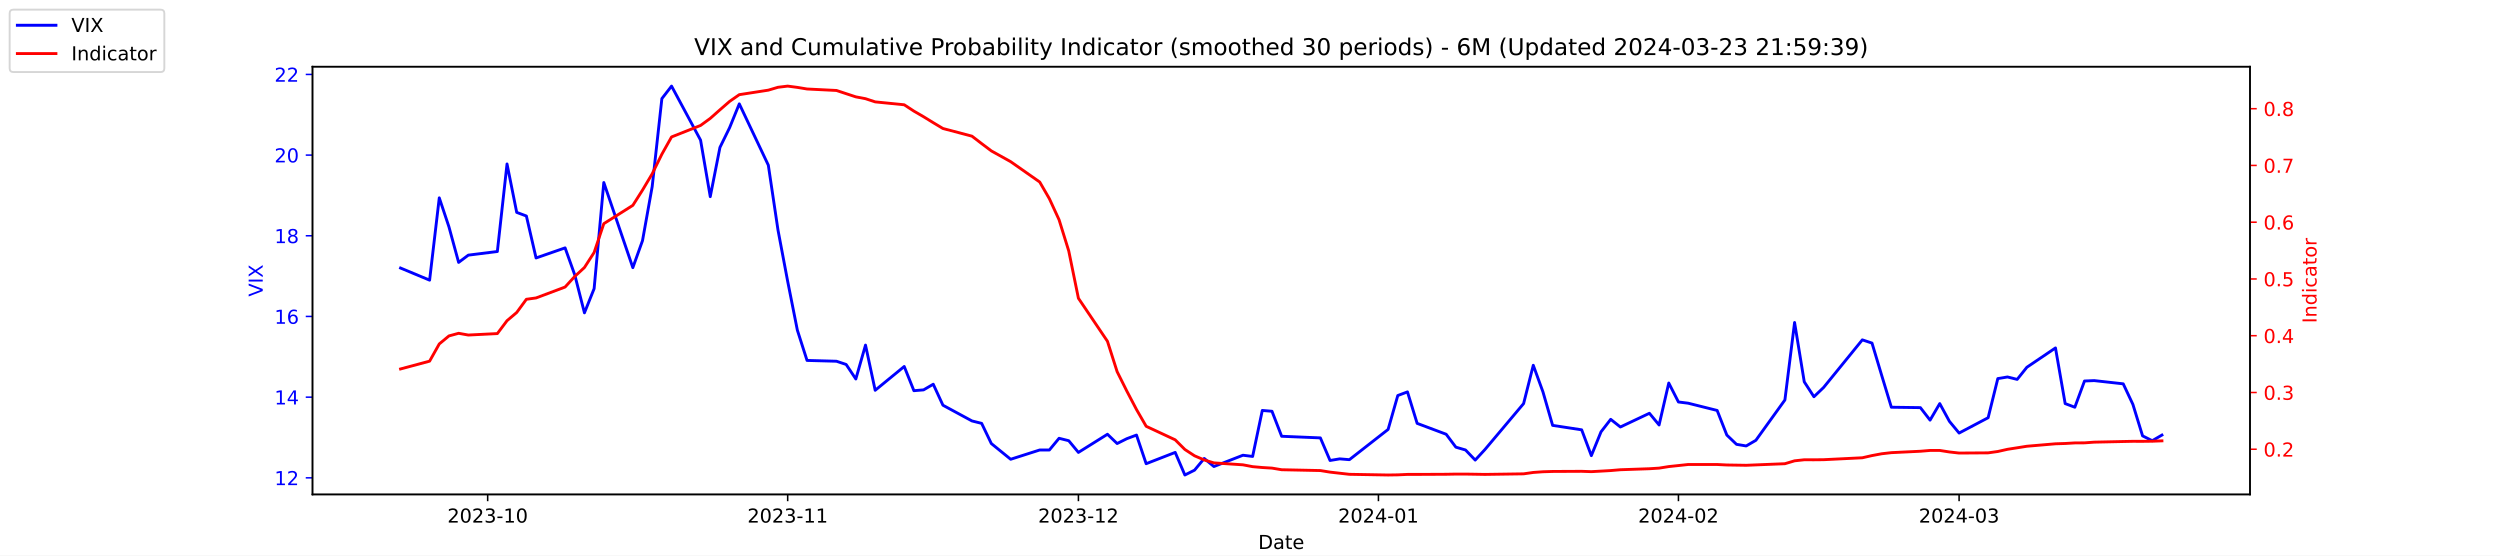
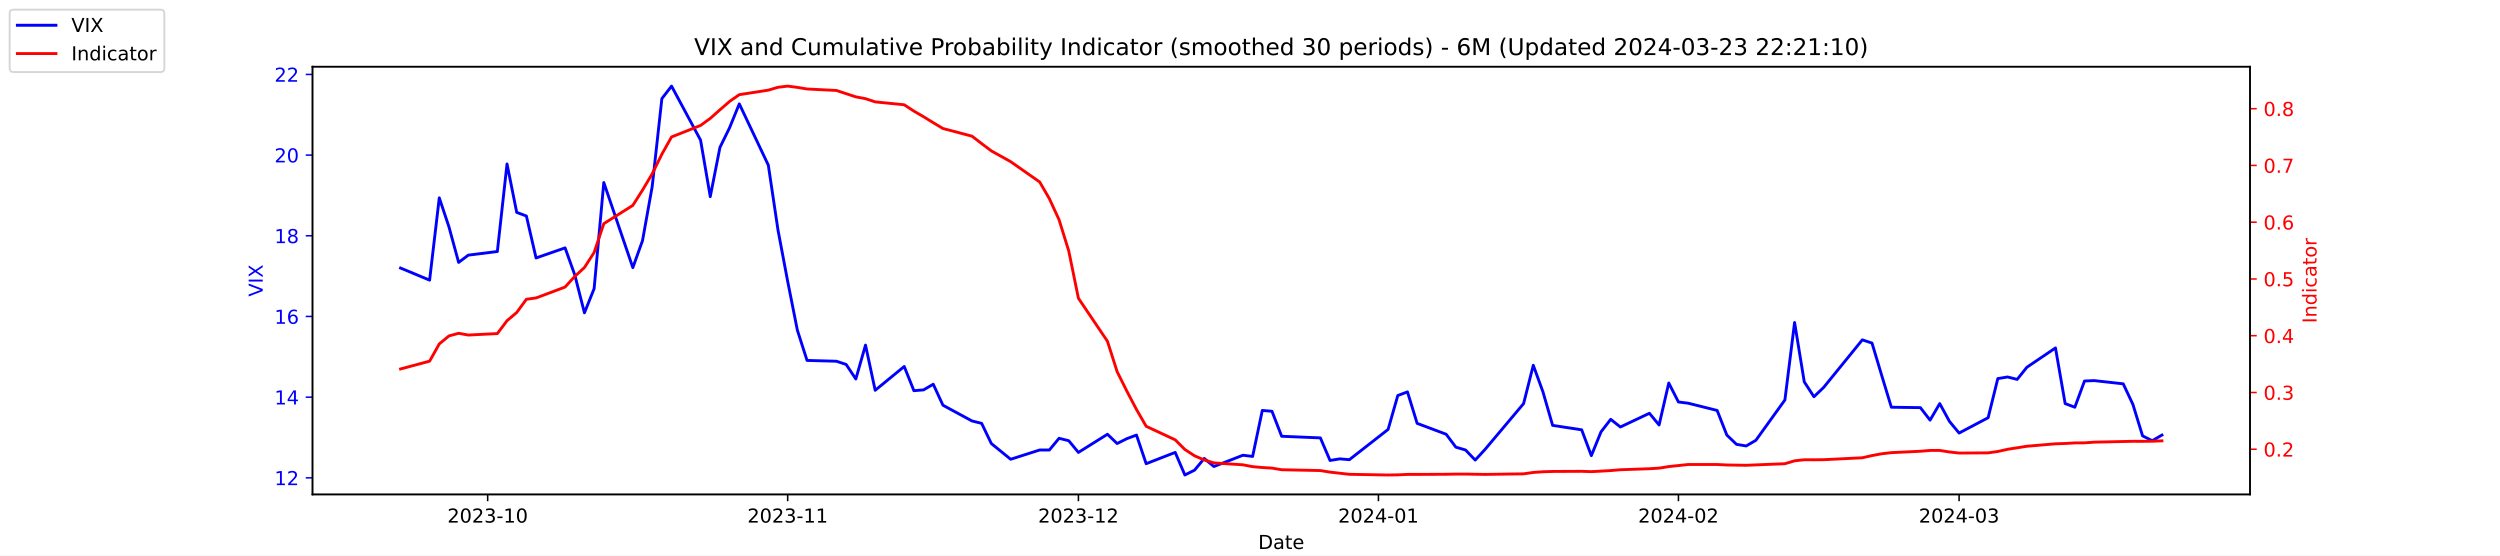
<svg xmlns="http://www.w3.org/2000/svg" xmlns:xlink="http://www.w3.org/1999/xlink" width="1296pt" height="288pt" viewBox="0 0 1296 288" version="1.1">
  <defs>
    <style type="text/css">*{stroke-linejoin: round; stroke-linecap: butt}</style>
  </defs>
  <g id="figure_1">
    <g id="patch_1">
      <path d="M 0 288  L 1296 288  L 1296 0  L 0 0  z " style="fill: #ffffff" />
    </g>
    <g id="axes_1">
      <g id="patch_2">
        <path d="M 162 256.32  L 1166.4 256.32  L 1166.4 34.56  L 162 34.56  z " style="fill: #ffffff" />
      </g>
      <g id="matplotlib.axis_1">
        <g id="xtick_1">
          <g id="line2d_1">
            <defs>
-               <path id="mfd72190db0" d="M 0 0  L 0 3.5  " style="stroke: #000000; stroke-width: 0.8" />
+               <path id="m9c1c8b8ff3" d="M 0 0  L 0 3.5  " style="stroke: #000000; stroke-width: 0.8" />
            </defs>
            <g>
-               <use xlink:href="#mfd72190db0" x="252.807" y="256.32" style="stroke: #000000; stroke-width: 0.8" />
+               <use xlink:href="#m9c1c8b8ff3" x="252.807" y="256.32" style="stroke: #000000; stroke-width: 0.8" />
            </g>
          </g>
          <g id="text_1">
            <g transform="translate(231.916 270.9184) scale(0.1 -0.1)">
              <defs>
                <path id="DejaVuSans-32" d="M 1228 531  L 3431 531  L 3431 0  L 469 0  L 469 531  Q 828 903 1448 1529  Q 2069 2156 2228 2338  Q 2531 2678 2651 2914  Q 2772 3150 2772 3378  Q 2772 3750 2511 3984  Q 2250 4219 1831 4219  Q 1534 4219 1204 4116  Q 875 4013 500 3803  L 500 4441  Q 881 4594 1212 4672  Q 1544 4750 1819 4750  Q 2544 4750 2975 4387  Q 3406 4025 3406 3419  Q 3406 3131 3298 2873  Q 3191 2616 2906 2266  Q 2828 2175 2409 1742  Q 1991 1309 1228 531  z " transform="scale(0.015625)" />
                <path id="DejaVuSans-30" d="M 2034 4250  Q 1547 4250 1301 3770  Q 1056 3291 1056 2328  Q 1056 1369 1301 889  Q 1547 409 2034 409  Q 2525 409 2770 889  Q 3016 1369 3016 2328  Q 3016 3291 2770 3770  Q 2525 4250 2034 4250  z M 2034 4750  Q 2819 4750 3233 4129  Q 3647 3509 3647 2328  Q 3647 1150 3233 529  Q 2819 -91 2034 -91  Q 1250 -91 836 529  Q 422 1150 422 2328  Q 422 3509 836 4129  Q 1250 4750 2034 4750  z " transform="scale(0.015625)" />
                <path id="DejaVuSans-33" d="M 2597 2516  Q 3050 2419 3304 2112  Q 3559 1806 3559 1356  Q 3559 666 3084 287  Q 2609 -91 1734 -91  Q 1441 -91 1130 -33  Q 819 25 488 141  L 488 750  Q 750 597 1062 519  Q 1375 441 1716 441  Q 2309 441 2620 675  Q 2931 909 2931 1356  Q 2931 1769 2642 2001  Q 2353 2234 1838 2234  L 1294 2234  L 1294 2753  L 1863 2753  Q 2328 2753 2575 2939  Q 2822 3125 2822 3475  Q 2822 3834 2567 4026  Q 2313 4219 1838 4219  Q 1578 4219 1281 4162  Q 984 4106 628 3988  L 628 4550  Q 988 4650 1302 4700  Q 1616 4750 1894 4750  Q 2613 4750 3031 4423  Q 3450 4097 3450 3541  Q 3450 3153 3228 2886  Q 3006 2619 2597 2516  z " transform="scale(0.015625)" />
                <path id="DejaVuSans-2d" d="M 313 2009  L 1997 2009  L 1997 1497  L 313 1497  L 313 2009  z " transform="scale(0.015625)" />
                <path id="DejaVuSans-31" d="M 794 531  L 1825 531  L 1825 4091  L 703 3866  L 703 4441  L 1819 4666  L 2450 4666  L 2450 531  L 3481 531  L 3481 0  L 794 0  L 794 531  z " transform="scale(0.015625)" />
              </defs>
              <use xlink:href="#DejaVuSans-32" />
              <use xlink:href="#DejaVuSans-30" x="63.623" />
              <use xlink:href="#DejaVuSans-32" x="127.246" />
              <use xlink:href="#DejaVuSans-33" x="190.869" />
              <use xlink:href="#DejaVuSans-2d" x="254.492" />
              <use xlink:href="#DejaVuSans-31" x="290.576" />
              <use xlink:href="#DejaVuSans-30" x="354.199" />
            </g>
          </g>
        </g>
        <g id="xtick_2">
          <g id="line2d_2">
            <g>
-               <use xlink:href="#mfd72190db0" x="408.334" y="256.32" style="stroke: #000000; stroke-width: 0.8" />
+               <use xlink:href="#m9c1c8b8ff3" x="408.334" y="256.32" style="stroke: #000000; stroke-width: 0.8" />
            </g>
          </g>
          <g id="text_2">
            <g transform="translate(387.4425 270.9184) scale(0.1 -0.1)">
              <use xlink:href="#DejaVuSans-32" />
              <use xlink:href="#DejaVuSans-30" x="63.623" />
              <use xlink:href="#DejaVuSans-32" x="127.246" />
              <use xlink:href="#DejaVuSans-33" x="190.869" />
              <use xlink:href="#DejaVuSans-2d" x="254.492" />
              <use xlink:href="#DejaVuSans-31" x="290.576" />
              <use xlink:href="#DejaVuSans-31" x="354.199" />
            </g>
          </g>
        </g>
        <g id="xtick_3">
          <g id="line2d_3">
            <g>
-               <use xlink:href="#mfd72190db0" x="559.052" y="256.32" style="stroke: #000000; stroke-width: 0.8" />
+               <use xlink:href="#m9c1c8b8ff3" x="559.052" y="256.32" style="stroke: #000000; stroke-width: 0.8" />
            </g>
          </g>
          <g id="text_3">
            <g transform="translate(538.161 270.9184) scale(0.1 -0.1)">
              <use xlink:href="#DejaVuSans-32" />
              <use xlink:href="#DejaVuSans-30" x="63.623" />
              <use xlink:href="#DejaVuSans-32" x="127.246" />
              <use xlink:href="#DejaVuSans-33" x="190.869" />
              <use xlink:href="#DejaVuSans-2d" x="254.492" />
              <use xlink:href="#DejaVuSans-31" x="290.576" />
              <use xlink:href="#DejaVuSans-32" x="354.199" />
            </g>
          </g>
        </g>
        <g id="xtick_4">
          <g id="line2d_4">
            <g>
-               <use xlink:href="#mfd72190db0" x="714.579" y="256.32" style="stroke: #000000; stroke-width: 0.8" />
+               <use xlink:href="#m9c1c8b8ff3" x="714.579" y="256.32" style="stroke: #000000; stroke-width: 0.8" />
            </g>
          </g>
          <g id="text_4">
            <g transform="translate(693.6875 270.9184) scale(0.1 -0.1)">
              <defs>
                <path id="DejaVuSans-34" d="M 2419 4116  L 825 1625  L 2419 1625  L 2419 4116  z M 2253 4666  L 3047 4666  L 3047 1625  L 3713 1625  L 3713 1100  L 3047 1100  L 3047 0  L 2419 0  L 2419 1100  L 313 1100  L 313 1709  L 2253 4666  z " transform="scale(0.015625)" />
              </defs>
              <use xlink:href="#DejaVuSans-32" />
              <use xlink:href="#DejaVuSans-30" x="63.623" />
              <use xlink:href="#DejaVuSans-32" x="127.246" />
              <use xlink:href="#DejaVuSans-34" x="190.869" />
              <use xlink:href="#DejaVuSans-2d" x="254.492" />
              <use xlink:href="#DejaVuSans-30" x="290.576" />
              <use xlink:href="#DejaVuSans-31" x="354.199" />
            </g>
          </g>
        </g>
        <g id="xtick_5">
          <g id="line2d_5">
            <g>
-               <use xlink:href="#mfd72190db0" x="870.105" y="256.32" style="stroke: #000000; stroke-width: 0.8" />
+               <use xlink:href="#m9c1c8b8ff3" x="870.105" y="256.32" style="stroke: #000000; stroke-width: 0.8" />
            </g>
          </g>
          <g id="text_5">
            <g transform="translate(849.2139 270.9184) scale(0.1 -0.1)">
              <use xlink:href="#DejaVuSans-32" />
              <use xlink:href="#DejaVuSans-30" x="63.623" />
              <use xlink:href="#DejaVuSans-32" x="127.246" />
              <use xlink:href="#DejaVuSans-34" x="190.869" />
              <use xlink:href="#DejaVuSans-2d" x="254.492" />
              <use xlink:href="#DejaVuSans-30" x="290.576" />
              <use xlink:href="#DejaVuSans-32" x="354.199" />
            </g>
          </g>
        </g>
        <g id="xtick_6">
          <g id="line2d_6">
            <g>
-               <use xlink:href="#mfd72190db0" x="1015.598" y="256.32" style="stroke: #000000; stroke-width: 0.8" />
+               <use xlink:href="#m9c1c8b8ff3" x="1015.598" y="256.32" style="stroke: #000000; stroke-width: 0.8" />
            </g>
          </g>
          <g id="text_6">
            <g transform="translate(994.7064 270.9184) scale(0.1 -0.1)">
              <use xlink:href="#DejaVuSans-32" />
              <use xlink:href="#DejaVuSans-30" x="63.623" />
              <use xlink:href="#DejaVuSans-32" x="127.246" />
              <use xlink:href="#DejaVuSans-34" x="190.869" />
              <use xlink:href="#DejaVuSans-2d" x="254.492" />
              <use xlink:href="#DejaVuSans-30" x="290.576" />
              <use xlink:href="#DejaVuSans-33" x="354.199" />
            </g>
          </g>
        </g>
        <g id="text_7">
          <g transform="translate(652.2492 284.5966) scale(0.1 -0.1)">
            <defs>
              <path id="DejaVuSans-44" d="M 1259 4147  L 1259 519  L 2022 519  Q 2988 519 3436 956  Q 3884 1394 3884 2338  Q 3884 3275 3436 3711  Q 2988 4147 2022 4147  L 1259 4147  z M 628 4666  L 1925 4666  Q 3281 4666 3915 4102  Q 4550 3538 4550 2338  Q 4550 1131 3912 565  Q 3275 0 1925 0  L 628 0  L 628 4666  z " transform="scale(0.015625)" />
              <path id="DejaVuSans-61" d="M 2194 1759  Q 1497 1759 1228 1600  Q 959 1441 959 1056  Q 959 750 1161 570  Q 1363 391 1709 391  Q 2188 391 2477 730  Q 2766 1069 2766 1631  L 2766 1759  L 2194 1759  z M 3341 1997  L 3341 0  L 2766 0  L 2766 531  Q 2569 213 2275 61  Q 1981 -91 1556 -91  Q 1019 -91 701 211  Q 384 513 384 1019  Q 384 1609 779 1909  Q 1175 2209 1959 2209  L 2766 2209  L 2766 2266  Q 2766 2663 2505 2880  Q 2244 3097 1772 3097  Q 1472 3097 1187 3025  Q 903 2953 641 2809  L 641 3341  Q 956 3463 1253 3523  Q 1550 3584 1831 3584  Q 2591 3584 2966 3190  Q 3341 2797 3341 1997  z " transform="scale(0.015625)" />
              <path id="DejaVuSans-74" d="M 1172 4494  L 1172 3500  L 2356 3500  L 2356 3053  L 1172 3053  L 1172 1153  Q 1172 725 1289 603  Q 1406 481 1766 481  L 2356 481  L 2356 0  L 1766 0  Q 1100 0 847 248  Q 594 497 594 1153  L 594 3053  L 172 3053  L 172 3500  L 594 3500  L 594 4494  L 1172 4494  z " transform="scale(0.015625)" />
              <path id="DejaVuSans-65" d="M 3597 1894  L 3597 1613  L 953 1613  Q 991 1019 1311 708  Q 1631 397 2203 397  Q 2534 397 2845 478  Q 3156 559 3463 722  L 3463 178  Q 3153 47 2828 -22  Q 2503 -91 2169 -91  Q 1331 -91 842 396  Q 353 884 353 1716  Q 353 2575 817 3079  Q 1281 3584 2069 3584  Q 2775 3584 3186 3129  Q 3597 2675 3597 1894  z M 3022 2063  Q 3016 2534 2758 2815  Q 2500 3097 2075 3097  Q 1594 3097 1305 2825  Q 1016 2553 972 2059  L 3022 2063  z " transform="scale(0.015625)" />
            </defs>
            <use xlink:href="#DejaVuSans-44" />
            <use xlink:href="#DejaVuSans-61" x="77.002" />
            <use xlink:href="#DejaVuSans-74" x="138.281" />
            <use xlink:href="#DejaVuSans-65" x="177.49" />
          </g>
        </g>
      </g>
      <g id="matplotlib.axis_2">
        <g id="ytick_1">
          <g id="line2d_7">
            <defs>
-               <path id="m0bbd5b3757" d="M 0 0  L -3.5 0  " style="stroke: #0000ff; stroke-width: 0.8" />
+               <path id="mfa710d74b8" d="M 0 0  L -3.5 0  " style="stroke: #0000ff; stroke-width: 0.8" />
            </defs>
            <g>
-               <use xlink:href="#m0bbd5b3757" x="162" y="247.704" style="fill: #0000ff; stroke: #0000ff; stroke-width: 0.8" />
+               <use xlink:href="#mfa710d74b8" x="162" y="247.704" style="fill: #0000ff; stroke: #0000ff; stroke-width: 0.8" />
            </g>
          </g>
          <g id="text_8">
            <g style="fill: #0000ff" transform="translate(142.275 251.5031) scale(0.1 -0.1)">
              <use xlink:href="#DejaVuSans-31" />
              <use xlink:href="#DejaVuSans-32" x="63.623" />
            </g>
          </g>
        </g>
        <g id="ytick_2">
          <g id="line2d_8">
            <g>
-               <use xlink:href="#m0bbd5b3757" x="162" y="205.878" style="fill: #0000ff; stroke: #0000ff; stroke-width: 0.8" />
+               <use xlink:href="#mfa710d74b8" x="162" y="205.878" style="fill: #0000ff; stroke: #0000ff; stroke-width: 0.8" />
            </g>
          </g>
          <g id="text_9">
            <g style="fill: #0000ff" transform="translate(142.275 209.6774) scale(0.1 -0.1)">
              <use xlink:href="#DejaVuSans-31" />
              <use xlink:href="#DejaVuSans-34" x="63.623" />
            </g>
          </g>
        </g>
        <g id="ytick_3">
          <g id="line2d_9">
            <g>
-               <use xlink:href="#m0bbd5b3757" x="162" y="164.052" style="fill: #0000ff; stroke: #0000ff; stroke-width: 0.8" />
+               <use xlink:href="#mfa710d74b8" x="162" y="164.052" style="fill: #0000ff; stroke: #0000ff; stroke-width: 0.8" />
            </g>
          </g>
          <g id="text_10">
            <g style="fill: #0000ff" transform="translate(142.275 167.8517) scale(0.1 -0.1)">
              <defs>
                <path id="DejaVuSans-36" d="M 2113 2584  Q 1688 2584 1439 2293  Q 1191 2003 1191 1497  Q 1191 994 1439 701  Q 1688 409 2113 409  Q 2538 409 2786 701  Q 3034 994 3034 1497  Q 3034 2003 2786 2293  Q 2538 2584 2113 2584  z M 3366 4563  L 3366 3988  Q 3128 4100 2886 4159  Q 2644 4219 2406 4219  Q 1781 4219 1451 3797  Q 1122 3375 1075 2522  Q 1259 2794 1537 2939  Q 1816 3084 2150 3084  Q 2853 3084 3261 2657  Q 3669 2231 3669 1497  Q 3669 778 3244 343  Q 2819 -91 2113 -91  Q 1303 -91 875 529  Q 447 1150 447 2328  Q 447 3434 972 4092  Q 1497 4750 2381 4750  Q 2619 4750 2861 4703  Q 3103 4656 3366 4563  z " transform="scale(0.015625)" />
              </defs>
              <use xlink:href="#DejaVuSans-31" />
              <use xlink:href="#DejaVuSans-36" x="63.623" />
            </g>
          </g>
        </g>
        <g id="ytick_4">
          <g id="line2d_10">
            <g>
-               <use xlink:href="#m0bbd5b3757" x="162" y="122.227" style="fill: #0000ff; stroke: #0000ff; stroke-width: 0.8" />
+               <use xlink:href="#mfa710d74b8" x="162" y="122.227" style="fill: #0000ff; stroke: #0000ff; stroke-width: 0.8" />
            </g>
          </g>
          <g id="text_11">
            <g style="fill: #0000ff" transform="translate(142.275 126.0259) scale(0.1 -0.1)">
              <defs>
                <path id="DejaVuSans-38" d="M 2034 2216  Q 1584 2216 1326 1975  Q 1069 1734 1069 1313  Q 1069 891 1326 650  Q 1584 409 2034 409  Q 2484 409 2743 651  Q 3003 894 3003 1313  Q 3003 1734 2745 1975  Q 2488 2216 2034 2216  z M 1403 2484  Q 997 2584 770 2862  Q 544 3141 544 3541  Q 544 4100 942 4425  Q 1341 4750 2034 4750  Q 2731 4750 3128 4425  Q 3525 4100 3525 3541  Q 3525 3141 3298 2862  Q 3072 2584 2669 2484  Q 3125 2378 3379 2068  Q 3634 1759 3634 1313  Q 3634 634 3220 271  Q 2806 -91 2034 -91  Q 1263 -91 848 271  Q 434 634 434 1313  Q 434 1759 690 2068  Q 947 2378 1403 2484  z M 1172 3481  Q 1172 3119 1398 2916  Q 1625 2713 2034 2713  Q 2441 2713 2670 2916  Q 2900 3119 2900 3481  Q 2900 3844 2670 4047  Q 2441 4250 2034 4250  Q 1625 4250 1398 4047  Q 1172 3844 1172 3481  z " transform="scale(0.015625)" />
              </defs>
              <use xlink:href="#DejaVuSans-31" />
              <use xlink:href="#DejaVuSans-38" x="63.623" />
            </g>
          </g>
        </g>
        <g id="ytick_5">
          <g id="line2d_11">
            <g>
-               <use xlink:href="#m0bbd5b3757" x="162" y="80.401" style="fill: #0000ff; stroke: #0000ff; stroke-width: 0.8" />
+               <use xlink:href="#mfa710d74b8" x="162" y="80.401" style="fill: #0000ff; stroke: #0000ff; stroke-width: 0.8" />
            </g>
          </g>
          <g id="text_12">
            <g style="fill: #0000ff" transform="translate(142.275 84.2002) scale(0.1 -0.1)">
              <use xlink:href="#DejaVuSans-32" />
              <use xlink:href="#DejaVuSans-30" x="63.623" />
            </g>
          </g>
        </g>
        <g id="ytick_6">
          <g id="line2d_12">
            <g>
-               <use xlink:href="#m0bbd5b3757" x="162" y="38.575" style="fill: #0000ff; stroke: #0000ff; stroke-width: 0.8" />
+               <use xlink:href="#mfa710d74b8" x="162" y="38.575" style="fill: #0000ff; stroke: #0000ff; stroke-width: 0.8" />
            </g>
          </g>
          <g id="text_13">
            <g style="fill: #0000ff" transform="translate(142.275 42.37447) scale(0.1 -0.1)">
              <use xlink:href="#DejaVuSans-32" />
              <use xlink:href="#DejaVuSans-32" x="63.623" />
            </g>
          </g>
        </g>
        <g id="text_14">
          <g style="fill: #0000ff" transform="translate(136.1953 153.7603) rotate(-90) scale(0.1 -0.1)">
            <defs>
              <path id="DejaVuSans-56" d="M 1831 0  L 50 4666  L 709 4666  L 2188 738  L 3669 4666  L 4325 4666  L 2547 0  L 1831 0  z " transform="scale(0.015625)" />
              <path id="DejaVuSans-49" d="M 628 4666  L 1259 4666  L 1259 0  L 628 0  L 628 4666  z " transform="scale(0.015625)" />
              <path id="DejaVuSans-58" d="M 403 4666  L 1081 4666  L 2241 2931  L 3406 4666  L 4084 4666  L 2584 2425  L 4184 0  L 3506 0  L 2194 1984  L 872 0  L 191 0  L 1856 2491  L 403 4666  z " transform="scale(0.015625)" />
            </defs>
            <use xlink:href="#DejaVuSans-56" />
            <use xlink:href="#DejaVuSans-49" x="68.408" />
            <use xlink:href="#DejaVuSans-58" x="97.9" />
          </g>
        </g>
      </g>
      <g id="line2d_13">
-         <path d="M 207.655 138.957  L 222.705 145.231  L 227.722 102.569  L 232.739 117.626  L 237.756 136.029  L 242.773 132.265  L 257.824 130.383  L 262.841 85.002  L 267.858 110.097  L 272.875 111.979  L 277.892 133.729  L 292.943 128.501  L 297.96 142.512  L 302.977 162.17  L 307.994 149.623  L 313.011 94.622  L 328.062 138.748  L 333.079 124.736  L 338.096 96.713  L 343.113 51.123  L 348.13 44.64  L 363.181 72.663  L 368.198 101.941  L 373.215 76.428  L 378.232 66.18  L 383.249 53.842  L 398.3 85.629  L 403.317 119.299  L 408.334 145.858  L 413.351 171.163  L 418.368 186.847  L 433.628 187.266  L 438.645 188.939  L 443.662 196.467  L 448.679 178.901  L 453.696 202.323  L 468.747 189.984  L 473.764 202.532  L 478.781 202.114  L 483.798 199.186  L 488.815 210.061  L 503.866 218.217  L 508.883 219.472  L 513.9 229.928  L 523.934 238.084  L 538.984 233.274  L 544.001 233.274  L 549.018 227.209  L 554.035 228.464  L 559.052 234.529  L 574.103 225.118  L 579.12 229.928  L 584.137 227.418  L 589.154 225.536  L 594.171 240.384  L 609.222 234.529  L 614.239 246.24  L 619.256 243.73  L 624.273 237.666  L 629.29 241.848  L 644.341 235.993  L 649.358 236.62  L 654.375 212.779  L 659.392 213.198  L 664.409 226.164  L 684.477 227  L 689.494 238.711  L 694.511 237.875  L 699.528 238.293  L 719.596 222.608  L 724.613 205.042  L 729.63 203.159  L 734.647 219.472  L 749.698 225.118  L 754.715 231.81  L 759.732 233.274  L 764.749 238.502  L 769.766 233.065  L 789.834 209.224  L 794.851 189.357  L 799.868 203.159  L 804.885 220.517  L 819.936 222.818  L 824.952 236.202  L 829.969 223.863  L 834.986 217.38  L 840.003 221.354  L 855.054 214.243  L 860.071 220.308  L 865.088 198.559  L 870.105 208.388  L 875.122 209.015  L 890.173 212.779  L 895.19 225.536  L 900.207 230.346  L 905.224 231.183  L 910.241 228.255  L 925.292 207.342  L 930.309 167.189  L 935.326 197.931  L 940.343 205.669  L 945.36 200.859  L 965.428 176.182  L 970.445 177.855  L 975.462 194.585  L 980.479 211.106  L 995.53 211.316  L 1000.547 217.798  L 1005.564 209.224  L 1010.581 218.426  L 1015.598 224.491  L 1030.649 216.544  L 1035.666 196.258  L 1040.683 195.422  L 1045.7 196.677  L 1050.717 190.403  L 1065.559 180.364  L 1070.576 209.224  L 1075.593 211.106  L 1080.61 197.513  L 1085.627 197.304  L 1100.678 198.977  L 1105.695 209.642  L 1110.711 225.955  L 1115.728 228.464  L 1120.745 225.536  " clip-path="url(#p685e57c043)" style="fill: none; stroke: #0000ff; stroke-width: 1.5; stroke-linecap: square" />
+         <path d="M 207.655 138.957  L 222.705 145.231  L 227.722 102.569  L 232.739 117.626  L 237.756 136.029  L 242.773 132.265  L 257.824 130.383  L 262.841 85.002  L 267.858 110.097  L 272.875 111.979  L 277.892 133.729  L 292.943 128.501  L 297.96 142.512  L 302.977 162.17  L 307.994 149.623  L 313.011 94.622  L 328.062 138.748  L 333.079 124.736  L 338.096 96.713  L 343.113 51.123  L 348.13 44.64  L 363.181 72.663  L 368.198 101.941  L 373.215 76.428  L 378.232 66.18  L 383.249 53.842  L 398.3 85.629  L 403.317 119.299  L 408.334 145.858  L 413.351 171.163  L 418.368 186.847  L 433.628 187.266  L 438.645 188.939  L 443.662 196.467  L 448.679 178.901  L 453.696 202.323  L 468.747 189.984  L 473.764 202.532  L 478.781 202.114  L 483.798 199.186  L 488.815 210.061  L 503.866 218.217  L 508.883 219.472  L 513.9 229.928  L 523.934 238.084  L 538.984 233.274  L 544.001 233.274  L 549.018 227.209  L 554.035 228.464  L 559.052 234.529  L 574.103 225.118  L 579.12 229.928  L 584.137 227.418  L 589.154 225.536  L 594.171 240.384  L 609.222 234.529  L 614.239 246.24  L 619.256 243.73  L 624.273 237.666  L 629.29 241.848  L 644.341 235.993  L 649.358 236.62  L 654.375 212.779  L 659.392 213.198  L 664.409 226.164  L 684.477 227  L 689.494 238.711  L 694.511 237.875  L 699.528 238.293  L 719.596 222.608  L 724.613 205.042  L 729.63 203.159  L 734.647 219.472  L 749.698 225.118  L 754.715 231.81  L 759.732 233.274  L 764.749 238.502  L 769.766 233.065  L 789.834 209.224  L 794.851 189.357  L 799.868 203.159  L 804.885 220.517  L 819.936 222.818  L 824.952 236.202  L 829.969 223.863  L 834.986 217.38  L 840.003 221.354  L 855.054 214.243  L 860.071 220.308  L 865.088 198.559  L 870.105 208.388  L 875.122 209.015  L 890.173 212.779  L 895.19 225.536  L 900.207 230.346  L 905.224 231.183  L 910.241 228.255  L 925.292 207.342  L 930.309 167.189  L 935.326 197.931  L 940.343 205.669  L 945.36 200.859  L 965.428 176.182  L 970.445 177.855  L 975.462 194.585  L 980.479 211.106  L 995.53 211.316  L 1000.547 217.798  L 1005.564 209.224  L 1010.581 218.426  L 1015.598 224.491  L 1030.649 216.544  L 1035.666 196.258  L 1040.683 195.422  L 1045.7 196.677  L 1050.717 190.403  L 1065.559 180.364  L 1070.576 209.224  L 1075.593 211.106  L 1080.61 197.513  L 1085.627 197.304  L 1100.678 198.977  L 1105.695 209.642  L 1110.711 225.955  L 1115.728 228.464  L 1120.745 225.536  " clip-path="url(#p25e82dada4)" style="fill: none; stroke: #0000ff; stroke-width: 1.5; stroke-linecap: square" />
      </g>
      <g id="patch_3">
        <path d="M 162 256.32  L 162 34.56  " style="fill: none; stroke: #000000; stroke-width: 0.8; stroke-linejoin: miter; stroke-linecap: square" />
      </g>
      <g id="patch_4">
        <path d="M 1166.4 256.32  L 1166.4 34.56  " style="fill: none; stroke: #000000; stroke-width: 0.8; stroke-linejoin: miter; stroke-linecap: square" />
      </g>
      <g id="patch_5">
        <path d="M 162 256.32  L 1166.4 256.32  " style="fill: none; stroke: #000000; stroke-width: 0.8; stroke-linejoin: miter; stroke-linecap: square" />
      </g>
      <g id="patch_6">
        <path d="M 162 34.56  L 1166.4 34.56  " style="fill: none; stroke: #000000; stroke-width: 0.8; stroke-linejoin: miter; stroke-linecap: square" />
      </g>
    </g>
    <g id="axes_2">
      <g id="matplotlib.axis_3">
        <g id="ytick_7">
          <g id="line2d_14">
            <defs>
-               <path id="mb11bee5660" d="M 0 0  L 3.5 0  " style="stroke: #ff0000; stroke-width: 0.8" />
+               <path id="m62c26dbe1e" d="M 0 0  L 3.5 0  " style="stroke: #ff0000; stroke-width: 0.8" />
            </defs>
            <g>
-               <use xlink:href="#mb11bee5660" x="1166.4" y="232.889" style="fill: #ff0000; stroke: #ff0000; stroke-width: 0.8" />
+               <use xlink:href="#m62c26dbe1e" x="1166.4" y="232.889" style="fill: #ff0000; stroke: #ff0000; stroke-width: 0.8" />
            </g>
          </g>
          <g id="text_15">
            <g style="fill: #ff0000" transform="translate(1173.4 236.688) scale(0.1 -0.1)">
              <defs>
                <path id="DejaVuSans-2e" d="M 684 794  L 1344 794  L 1344 0  L 684 0  L 684 794  z " transform="scale(0.015625)" />
              </defs>
              <use xlink:href="#DejaVuSans-30" />
              <use xlink:href="#DejaVuSans-2e" x="63.623" />
              <use xlink:href="#DejaVuSans-32" x="95.41" />
            </g>
          </g>
        </g>
        <g id="ytick_8">
          <g id="line2d_15">
            <g>
-               <use xlink:href="#mb11bee5660" x="1166.4" y="203.464" style="fill: #ff0000; stroke: #ff0000; stroke-width: 0.8" />
+               <use xlink:href="#m62c26dbe1e" x="1166.4" y="203.464" style="fill: #ff0000; stroke: #ff0000; stroke-width: 0.8" />
            </g>
          </g>
          <g id="text_16">
            <g style="fill: #ff0000" transform="translate(1173.4 207.2634) scale(0.1 -0.1)">
              <use xlink:href="#DejaVuSans-30" />
              <use xlink:href="#DejaVuSans-2e" x="63.623" />
              <use xlink:href="#DejaVuSans-33" x="95.41" />
            </g>
          </g>
        </g>
        <g id="ytick_9">
          <g id="line2d_16">
            <g>
-               <use xlink:href="#mb11bee5660" x="1166.4" y="174.039" style="fill: #ff0000; stroke: #ff0000; stroke-width: 0.8" />
+               <use xlink:href="#m62c26dbe1e" x="1166.4" y="174.039" style="fill: #ff0000; stroke: #ff0000; stroke-width: 0.8" />
            </g>
          </g>
          <g id="text_17">
            <g style="fill: #ff0000" transform="translate(1173.4 177.8387) scale(0.1 -0.1)">
              <use xlink:href="#DejaVuSans-30" />
              <use xlink:href="#DejaVuSans-2e" x="63.623" />
              <use xlink:href="#DejaVuSans-34" x="95.41" />
            </g>
          </g>
        </g>
        <g id="ytick_10">
          <g id="line2d_17">
            <g>
-               <use xlink:href="#mb11bee5660" x="1166.4" y="144.615" style="fill: #ff0000; stroke: #ff0000; stroke-width: 0.8" />
+               <use xlink:href="#m62c26dbe1e" x="1166.4" y="144.615" style="fill: #ff0000; stroke: #ff0000; stroke-width: 0.8" />
            </g>
          </g>
          <g id="text_18">
            <g style="fill: #ff0000" transform="translate(1173.4 148.414) scale(0.1 -0.1)">
              <defs>
                <path id="DejaVuSans-35" d="M 691 4666  L 3169 4666  L 3169 4134  L 1269 4134  L 1269 2991  Q 1406 3038 1543 3061  Q 1681 3084 1819 3084  Q 2600 3084 3056 2656  Q 3513 2228 3513 1497  Q 3513 744 3044 326  Q 2575 -91 1722 -91  Q 1428 -91 1123 -41  Q 819 9 494 109  L 494 744  Q 775 591 1075 516  Q 1375 441 1709 441  Q 2250 441 2565 725  Q 2881 1009 2881 1497  Q 2881 1984 2565 2268  Q 2250 2553 1709 2553  Q 1456 2553 1204 2497  Q 953 2441 691 2322  L 691 4666  z " transform="scale(0.015625)" />
              </defs>
              <use xlink:href="#DejaVuSans-30" />
              <use xlink:href="#DejaVuSans-2e" x="63.623" />
              <use xlink:href="#DejaVuSans-35" x="95.41" />
            </g>
          </g>
        </g>
        <g id="ytick_11">
          <g id="line2d_18">
            <g>
-               <use xlink:href="#mb11bee5660" x="1166.4" y="115.19" style="fill: #ff0000; stroke: #ff0000; stroke-width: 0.8" />
+               <use xlink:href="#m62c26dbe1e" x="1166.4" y="115.19" style="fill: #ff0000; stroke: #ff0000; stroke-width: 0.8" />
            </g>
          </g>
          <g id="text_19">
            <g style="fill: #ff0000" transform="translate(1173.4 118.9893) scale(0.1 -0.1)">
              <use xlink:href="#DejaVuSans-30" />
              <use xlink:href="#DejaVuSans-2e" x="63.623" />
              <use xlink:href="#DejaVuSans-36" x="95.41" />
            </g>
          </g>
        </g>
        <g id="ytick_12">
          <g id="line2d_19">
            <g>
-               <use xlink:href="#mb11bee5660" x="1166.4" y="85.765" style="fill: #ff0000; stroke: #ff0000; stroke-width: 0.8" />
+               <use xlink:href="#m62c26dbe1e" x="1166.4" y="85.765" style="fill: #ff0000; stroke: #ff0000; stroke-width: 0.8" />
            </g>
          </g>
          <g id="text_20">
            <g style="fill: #ff0000" transform="translate(1173.4 89.56467) scale(0.1 -0.1)">
              <defs>
                <path id="DejaVuSans-37" d="M 525 4666  L 3525 4666  L 3525 4397  L 1831 0  L 1172 0  L 2766 4134  L 525 4134  L 525 4666  z " transform="scale(0.015625)" />
              </defs>
              <use xlink:href="#DejaVuSans-30" />
              <use xlink:href="#DejaVuSans-2e" x="63.623" />
              <use xlink:href="#DejaVuSans-37" x="95.41" />
            </g>
          </g>
        </g>
        <g id="ytick_13">
          <g id="line2d_20">
            <g>
-               <use xlink:href="#mb11bee5660" x="1166.4" y="56.341" style="fill: #ff0000; stroke: #ff0000; stroke-width: 0.8" />
+               <use xlink:href="#m62c26dbe1e" x="1166.4" y="56.341" style="fill: #ff0000; stroke: #ff0000; stroke-width: 0.8" />
            </g>
          </g>
          <g id="text_21">
            <g style="fill: #ff0000" transform="translate(1173.4 60.14) scale(0.1 -0.1)">
              <use xlink:href="#DejaVuSans-30" />
              <use xlink:href="#DejaVuSans-2e" x="63.623" />
              <use xlink:href="#DejaVuSans-38" x="95.41" />
            </g>
          </g>
        </g>
        <g id="text_22">
          <g style="fill: #ff0000" transform="translate(1200.902 167.5353) rotate(-90) scale(0.1 -0.1)">
            <defs>
              <path id="DejaVuSans-6e" d="M 3513 2113  L 3513 0  L 2938 0  L 2938 2094  Q 2938 2591 2744 2837  Q 2550 3084 2163 3084  Q 1697 3084 1428 2787  Q 1159 2491 1159 1978  L 1159 0  L 581 0  L 581 3500  L 1159 3500  L 1159 2956  Q 1366 3272 1645 3428  Q 1925 3584 2291 3584  Q 2894 3584 3203 3211  Q 3513 2838 3513 2113  z " transform="scale(0.015625)" />
              <path id="DejaVuSans-64" d="M 2906 2969  L 2906 4863  L 3481 4863  L 3481 0  L 2906 0  L 2906 525  Q 2725 213 2448 61  Q 2172 -91 1784 -91  Q 1150 -91 751 415  Q 353 922 353 1747  Q 353 2572 751 3078  Q 1150 3584 1784 3584  Q 2172 3584 2448 3432  Q 2725 3281 2906 2969  z M 947 1747  Q 947 1113 1208 752  Q 1469 391 1925 391  Q 2381 391 2643 752  Q 2906 1113 2906 1747  Q 2906 2381 2643 2742  Q 2381 3103 1925 3103  Q 1469 3103 1208 2742  Q 947 2381 947 1747  z " transform="scale(0.015625)" />
              <path id="DejaVuSans-69" d="M 603 3500  L 1178 3500  L 1178 0  L 603 0  L 603 3500  z M 603 4863  L 1178 4863  L 1178 4134  L 603 4134  L 603 4863  z " transform="scale(0.015625)" />
              <path id="DejaVuSans-63" d="M 3122 3366  L 3122 2828  Q 2878 2963 2633 3030  Q 2388 3097 2138 3097  Q 1578 3097 1268 2742  Q 959 2388 959 1747  Q 959 1106 1268 751  Q 1578 397 2138 397  Q 2388 397 2633 464  Q 2878 531 3122 666  L 3122 134  Q 2881 22 2623 -34  Q 2366 -91 2075 -91  Q 1284 -91 818 406  Q 353 903 353 1747  Q 353 2603 823 3093  Q 1294 3584 2113 3584  Q 2378 3584 2631 3529  Q 2884 3475 3122 3366  z " transform="scale(0.015625)" />
              <path id="DejaVuSans-6f" d="M 1959 3097  Q 1497 3097 1228 2736  Q 959 2375 959 1747  Q 959 1119 1226 758  Q 1494 397 1959 397  Q 2419 397 2687 759  Q 2956 1122 2956 1747  Q 2956 2369 2687 2733  Q 2419 3097 1959 3097  z M 1959 3584  Q 2709 3584 3137 3096  Q 3566 2609 3566 1747  Q 3566 888 3137 398  Q 2709 -91 1959 -91  Q 1206 -91 779 398  Q 353 888 353 1747  Q 353 2609 779 3096  Q 1206 3584 1959 3584  z " transform="scale(0.015625)" />
              <path id="DejaVuSans-72" d="M 2631 2963  Q 2534 3019 2420 3045  Q 2306 3072 2169 3072  Q 1681 3072 1420 2755  Q 1159 2438 1159 1844  L 1159 0  L 581 0  L 581 3500  L 1159 3500  L 1159 2956  Q 1341 3275 1631 3429  Q 1922 3584 2338 3584  Q 2397 3584 2469 3576  Q 2541 3569 2628 3553  L 2631 2963  z " transform="scale(0.015625)" />
            </defs>
            <use xlink:href="#DejaVuSans-49" />
            <use xlink:href="#DejaVuSans-6e" x="29.492" />
            <use xlink:href="#DejaVuSans-64" x="92.871" />
            <use xlink:href="#DejaVuSans-69" x="156.348" />
            <use xlink:href="#DejaVuSans-63" x="184.131" />
            <use xlink:href="#DejaVuSans-61" x="239.111" />
            <use xlink:href="#DejaVuSans-74" x="300.391" />
            <use xlink:href="#DejaVuSans-6f" x="339.6" />
            <use xlink:href="#DejaVuSans-72" x="400.781" />
          </g>
        </g>
      </g>
      <g id="line2d_21">
-         <path d="M 207.655 191.265  L 222.705 187.219  L 227.722 178.295  L 232.739 174.144  L 237.756 172.782  L 242.773 173.684  L 257.824 172.929  L 262.841 166.24  L 267.858 161.992  L 272.875 155.148  L 277.892 154.454  L 292.943 148.799  L 297.96 143.294  L 302.977 138.673  L 307.994 130.876  L 313.011 115.947  L 328.062 106.451  L 333.079 98.547  L 338.096 90.098  L 343.113 79.935  L 348.13 70.996  L 363.181 65.03  L 368.198 61.373  L 373.215 56.924  L 378.232 52.565  L 383.249 49.074  L 398.3 46.736  L 403.317 45.246  L 408.334 44.64  L 413.351 45.299  L 418.368 46.134  L 433.628 46.898  L 438.645 48.564  L 443.662 50.211  L 448.679 51.163  L 453.696 52.814  L 468.747 54.319  L 473.764 57.602  L 478.781 60.512  L 483.798 63.6  L 488.815 66.612  L 503.866 70.588  L 508.883 74.439  L 513.9 78.223  L 523.934 83.813  L 538.984 94.356  L 544.001 103.023  L 549.018 113.922  L 554.035 130.086  L 559.052 154.621  L 574.103 176.926  L 579.12 192.67  L 584.137 202.718  L 589.154 212.283  L 594.171 220.988  L 609.222 228.005  L 614.239 233.01  L 619.256 236.29  L 624.273 238.441  L 629.29 239.963  L 644.341 240.96  L 649.358 241.915  L 654.375 242.361  L 659.392 242.668  L 664.409 243.51  L 684.477 243.936  L 689.494 244.749  L 694.511 245.318  L 699.528 245.883  L 719.596 246.24  L 724.613 246.164  L 729.63 245.935  L 734.647 245.935  L 749.698 245.861  L 754.715 245.764  L 759.732 245.764  L 764.749 245.845  L 769.766 245.935  L 789.834 245.637  L 794.851 244.919  L 799.868 244.56  L 804.885 244.404  L 819.936 244.328  L 824.952 244.505  L 829.969 244.229  L 834.986 243.939  L 840.003 243.51  L 855.054 242.989  L 860.071 242.676  L 865.088 241.872  L 870.105 241.342  L 875.122 240.798  L 890.173 240.798  L 895.19 241.043  L 900.207 241.125  L 905.224 241.207  L 910.241 241.002  L 925.292 240.389  L 930.309 238.889  L 935.326 238.342  L 940.343 238.357  L 945.36 238.305  L 965.428 237.311  L 970.445 236.172  L 975.462 235.233  L 980.479 234.655  L 995.53 233.927  L 1000.547 233.508  L 1005.564 233.508  L 1010.581 234.299  L 1015.598 234.864  L 1030.649 234.76  L 1035.666 234.052  L 1040.683 232.922  L 1045.7 232.138  L 1050.717 231.335  L 1065.559 230.064  L 1070.576 229.904  L 1075.593 229.608  L 1080.61 229.575  L 1085.627 229.213  L 1100.678 228.881  L 1105.695 228.777  L 1110.711 228.791  L 1115.728 228.728  L 1120.745 228.538  " clip-path="url(#p685e57c043)" style="fill: none; stroke: #ff0000; stroke-width: 1.5; stroke-linecap: square" />
+         <path d="M 207.655 191.265  L 222.705 187.219  L 227.722 178.295  L 232.739 174.144  L 237.756 172.782  L 242.773 173.684  L 257.824 172.929  L 262.841 166.24  L 267.858 161.992  L 272.875 155.148  L 277.892 154.454  L 292.943 148.799  L 297.96 143.294  L 302.977 138.673  L 307.994 130.876  L 313.011 115.947  L 328.062 106.451  L 333.079 98.547  L 338.096 90.098  L 343.113 79.935  L 348.13 70.996  L 363.181 65.03  L 368.198 61.373  L 373.215 56.924  L 378.232 52.565  L 383.249 49.074  L 398.3 46.736  L 403.317 45.246  L 408.334 44.64  L 413.351 45.299  L 418.368 46.134  L 433.628 46.898  L 438.645 48.564  L 443.662 50.211  L 448.679 51.163  L 453.696 52.814  L 468.747 54.319  L 473.764 57.602  L 478.781 60.512  L 483.798 63.6  L 488.815 66.612  L 503.866 70.588  L 508.883 74.439  L 513.9 78.223  L 523.934 83.813  L 538.984 94.356  L 544.001 103.023  L 549.018 113.922  L 554.035 130.086  L 559.052 154.621  L 574.103 176.926  L 579.12 192.67  L 584.137 202.718  L 589.154 212.283  L 594.171 220.988  L 609.222 228.005  L 614.239 233.01  L 619.256 236.29  L 624.273 238.441  L 629.29 239.963  L 644.341 240.96  L 649.358 241.915  L 654.375 242.361  L 659.392 242.668  L 664.409 243.51  L 684.477 243.936  L 689.494 244.749  L 694.511 245.318  L 699.528 245.883  L 719.596 246.24  L 724.613 246.164  L 729.63 245.935  L 734.647 245.935  L 749.698 245.861  L 754.715 245.764  L 759.732 245.764  L 764.749 245.845  L 769.766 245.935  L 789.834 245.637  L 794.851 244.919  L 799.868 244.56  L 804.885 244.404  L 819.936 244.328  L 824.952 244.505  L 829.969 244.229  L 834.986 243.939  L 840.003 243.51  L 855.054 242.989  L 860.071 242.676  L 865.088 241.872  L 870.105 241.342  L 875.122 240.798  L 890.173 240.798  L 895.19 241.043  L 900.207 241.125  L 905.224 241.207  L 910.241 241.002  L 925.292 240.389  L 930.309 238.889  L 935.326 238.342  L 940.343 238.357  L 945.36 238.305  L 965.428 237.311  L 970.445 236.172  L 975.462 235.233  L 980.479 234.655  L 995.53 233.927  L 1000.547 233.508  L 1005.564 233.508  L 1010.581 234.299  L 1015.598 234.864  L 1030.649 234.76  L 1035.666 234.052  L 1040.683 232.922  L 1045.7 232.138  L 1050.717 231.335  L 1065.559 230.064  L 1070.576 229.904  L 1075.593 229.608  L 1080.61 229.575  L 1085.627 229.213  L 1100.678 228.881  L 1105.695 228.777  L 1110.711 228.791  L 1115.728 228.728  L 1120.745 228.538  " clip-path="url(#p25e82dada4)" style="fill: none; stroke: #ff0000; stroke-width: 1.5; stroke-linecap: square" />
      </g>
      <g id="patch_7">
        <path d="M 162 256.32  L 162 34.56  " style="fill: none; stroke: #000000; stroke-width: 0.8; stroke-linejoin: miter; stroke-linecap: square" />
      </g>
      <g id="patch_8">
        <path d="M 1166.4 256.32  L 1166.4 34.56  " style="fill: none; stroke: #000000; stroke-width: 0.8; stroke-linejoin: miter; stroke-linecap: square" />
      </g>
      <g id="patch_9">
        <path d="M 162 256.32  L 1166.4 256.32  " style="fill: none; stroke: #000000; stroke-width: 0.8; stroke-linejoin: miter; stroke-linecap: square" />
      </g>
      <g id="patch_10">
        <path d="M 162 34.56  L 1166.4 34.56  " style="fill: none; stroke: #000000; stroke-width: 0.8; stroke-linejoin: miter; stroke-linecap: square" />
      </g>
      <g id="text_23">
        <g transform="translate(359.8481 28.56) scale(0.12 -0.12)">
          <defs>
            <path id="DejaVuSans-20" transform="scale(0.015625)" />
            <path id="DejaVuSans-43" d="M 4122 4306  L 4122 3641  Q 3803 3938 3442 4084  Q 3081 4231 2675 4231  Q 1875 4231 1450 3742  Q 1025 3253 1025 2328  Q 1025 1406 1450 917  Q 1875 428 2675 428  Q 3081 428 3442 575  Q 3803 722 4122 1019  L 4122 359  Q 3791 134 3420 21  Q 3050 -91 2638 -91  Q 1578 -91 968 557  Q 359 1206 359 2328  Q 359 3453 968 4101  Q 1578 4750 2638 4750  Q 3056 4750 3426 4639  Q 3797 4528 4122 4306  z " transform="scale(0.015625)" />
            <path id="DejaVuSans-75" d="M 544 1381  L 544 3500  L 1119 3500  L 1119 1403  Q 1119 906 1312 657  Q 1506 409 1894 409  Q 2359 409 2629 706  Q 2900 1003 2900 1516  L 2900 3500  L 3475 3500  L 3475 0  L 2900 0  L 2900 538  Q 2691 219 2414 64  Q 2138 -91 1772 -91  Q 1169 -91 856 284  Q 544 659 544 1381  z M 1991 3584  L 1991 3584  z " transform="scale(0.015625)" />
            <path id="DejaVuSans-6d" d="M 3328 2828  Q 3544 3216 3844 3400  Q 4144 3584 4550 3584  Q 5097 3584 5394 3201  Q 5691 2819 5691 2113  L 5691 0  L 5113 0  L 5113 2094  Q 5113 2597 4934 2840  Q 4756 3084 4391 3084  Q 3944 3084 3684 2787  Q 3425 2491 3425 1978  L 3425 0  L 2847 0  L 2847 2094  Q 2847 2600 2669 2842  Q 2491 3084 2119 3084  Q 1678 3084 1418 2786  Q 1159 2488 1159 1978  L 1159 0  L 581 0  L 581 3500  L 1159 3500  L 1159 2956  Q 1356 3278 1631 3431  Q 1906 3584 2284 3584  Q 2666 3584 2933 3390  Q 3200 3197 3328 2828  z " transform="scale(0.015625)" />
            <path id="DejaVuSans-6c" d="M 603 4863  L 1178 4863  L 1178 0  L 603 0  L 603 4863  z " transform="scale(0.015625)" />
            <path id="DejaVuSans-76" d="M 191 3500  L 800 3500  L 1894 563  L 2988 3500  L 3597 3500  L 2284 0  L 1503 0  L 191 3500  z " transform="scale(0.015625)" />
            <path id="DejaVuSans-50" d="M 1259 4147  L 1259 2394  L 2053 2394  Q 2494 2394 2734 2622  Q 2975 2850 2975 3272  Q 2975 3691 2734 3919  Q 2494 4147 2053 4147  L 1259 4147  z M 628 4666  L 2053 4666  Q 2838 4666 3239 4311  Q 3641 3956 3641 3272  Q 3641 2581 3239 2228  Q 2838 1875 2053 1875  L 1259 1875  L 1259 0  L 628 0  L 628 4666  z " transform="scale(0.015625)" />
            <path id="DejaVuSans-62" d="M 3116 1747  Q 3116 2381 2855 2742  Q 2594 3103 2138 3103  Q 1681 3103 1420 2742  Q 1159 2381 1159 1747  Q 1159 1113 1420 752  Q 1681 391 2138 391  Q 2594 391 2855 752  Q 3116 1113 3116 1747  z M 1159 2969  Q 1341 3281 1617 3432  Q 1894 3584 2278 3584  Q 2916 3584 3314 3078  Q 3713 2572 3713 1747  Q 3713 922 3314 415  Q 2916 -91 2278 -91  Q 1894 -91 1617 61  Q 1341 213 1159 525  L 1159 0  L 581 0  L 581 4863  L 1159 4863  L 1159 2969  z " transform="scale(0.015625)" />
            <path id="DejaVuSans-79" d="M 2059 -325  Q 1816 -950 1584 -1140  Q 1353 -1331 966 -1331  L 506 -1331  L 506 -850  L 844 -850  Q 1081 -850 1212 -737  Q 1344 -625 1503 -206  L 1606 56  L 191 3500  L 800 3500  L 1894 763  L 2988 3500  L 3597 3500  L 2059 -325  z " transform="scale(0.015625)" />
            <path id="DejaVuSans-28" d="M 1984 4856  Q 1566 4138 1362 3434  Q 1159 2731 1159 2009  Q 1159 1288 1364 580  Q 1569 -128 1984 -844  L 1484 -844  Q 1016 -109 783 600  Q 550 1309 550 2009  Q 550 2706 781 3412  Q 1013 4119 1484 4856  L 1984 4856  z " transform="scale(0.015625)" />
            <path id="DejaVuSans-73" d="M 2834 3397  L 2834 2853  Q 2591 2978 2328 3040  Q 2066 3103 1784 3103  Q 1356 3103 1142 2972  Q 928 2841 928 2578  Q 928 2378 1081 2264  Q 1234 2150 1697 2047  L 1894 2003  Q 2506 1872 2764 1633  Q 3022 1394 3022 966  Q 3022 478 2636 193  Q 2250 -91 1575 -91  Q 1294 -91 989 -36  Q 684 19 347 128  L 347 722  Q 666 556 975 473  Q 1284 391 1588 391  Q 1994 391 2212 530  Q 2431 669 2431 922  Q 2431 1156 2273 1281  Q 2116 1406 1581 1522  L 1381 1569  Q 847 1681 609 1914  Q 372 2147 372 2553  Q 372 3047 722 3315  Q 1072 3584 1716 3584  Q 2034 3584 2315 3537  Q 2597 3491 2834 3397  z " transform="scale(0.015625)" />
            <path id="DejaVuSans-68" d="M 3513 2113  L 3513 0  L 2938 0  L 2938 2094  Q 2938 2591 2744 2837  Q 2550 3084 2163 3084  Q 1697 3084 1428 2787  Q 1159 2491 1159 1978  L 1159 0  L 581 0  L 581 4863  L 1159 4863  L 1159 2956  Q 1366 3272 1645 3428  Q 1925 3584 2291 3584  Q 2894 3584 3203 3211  Q 3513 2838 3513 2113  z " transform="scale(0.015625)" />
            <path id="DejaVuSans-70" d="M 1159 525  L 1159 -1331  L 581 -1331  L 581 3500  L 1159 3500  L 1159 2969  Q 1341 3281 1617 3432  Q 1894 3584 2278 3584  Q 2916 3584 3314 3078  Q 3713 2572 3713 1747  Q 3713 922 3314 415  Q 2916 -91 2278 -91  Q 1894 -91 1617 61  Q 1341 213 1159 525  z M 3116 1747  Q 3116 2381 2855 2742  Q 2594 3103 2138 3103  Q 1681 3103 1420 2742  Q 1159 2381 1159 1747  Q 1159 1113 1420 752  Q 1681 391 2138 391  Q 2594 391 2855 752  Q 3116 1113 3116 1747  z " transform="scale(0.015625)" />
            <path id="DejaVuSans-29" d="M 513 4856  L 1013 4856  Q 1481 4119 1714 3412  Q 1947 2706 1947 2009  Q 1947 1309 1714 600  Q 1481 -109 1013 -844  L 513 -844  Q 928 -128 1133 580  Q 1338 1288 1338 2009  Q 1338 2731 1133 3434  Q 928 4138 513 4856  z " transform="scale(0.015625)" />
            <path id="DejaVuSans-4d" d="M 628 4666  L 1569 4666  L 2759 1491  L 3956 4666  L 4897 4666  L 4897 0  L 4281 0  L 4281 4097  L 3078 897  L 2444 897  L 1241 4097  L 1241 0  L 628 0  L 628 4666  z " transform="scale(0.015625)" />
            <path id="DejaVuSans-55" d="M 556 4666  L 1191 4666  L 1191 1831  Q 1191 1081 1462 751  Q 1734 422 2344 422  Q 2950 422 3222 751  Q 3494 1081 3494 1831  L 3494 4666  L 4128 4666  L 4128 1753  Q 4128 841 3676 375  Q 3225 -91 2344 -91  Q 1459 -91 1007 375  Q 556 841 556 1753  L 556 4666  z " transform="scale(0.015625)" />
            <path id="DejaVuSans-3a" d="M 750 794  L 1409 794  L 1409 0  L 750 0  L 750 794  z M 750 3309  L 1409 3309  L 1409 2516  L 750 2516  L 750 3309  z " transform="scale(0.015625)" />
-             <path id="DejaVuSans-39" d="M 703 97  L 703 672  Q 941 559 1184 500  Q 1428 441 1663 441  Q 2288 441 2617 861  Q 2947 1281 2994 2138  Q 2813 1869 2534 1725  Q 2256 1581 1919 1581  Q 1219 1581 811 2004  Q 403 2428 403 3163  Q 403 3881 828 4315  Q 1253 4750 1959 4750  Q 2769 4750 3195 4129  Q 3622 3509 3622 2328  Q 3622 1225 3098 567  Q 2575 -91 1691 -91  Q 1453 -91 1209 -44  Q 966 3 703 97  z M 1959 2075  Q 2384 2075 2632 2365  Q 2881 2656 2881 3163  Q 2881 3666 2632 3958  Q 2384 4250 1959 4250  Q 1534 4250 1286 3958  Q 1038 3666 1038 3163  Q 1038 2656 1286 2365  Q 1534 2075 1959 2075  z " transform="scale(0.015625)" />
          </defs>
          <use xlink:href="#DejaVuSans-56" />
          <use xlink:href="#DejaVuSans-49" x="68.408" />
          <use xlink:href="#DejaVuSans-58" x="97.9" />
          <use xlink:href="#DejaVuSans-20" x="166.406" />
          <use xlink:href="#DejaVuSans-61" x="198.193" />
          <use xlink:href="#DejaVuSans-6e" x="259.473" />
          <use xlink:href="#DejaVuSans-64" x="322.852" />
          <use xlink:href="#DejaVuSans-20" x="386.328" />
          <use xlink:href="#DejaVuSans-43" x="418.115" />
          <use xlink:href="#DejaVuSans-75" x="487.939" />
          <use xlink:href="#DejaVuSans-6d" x="551.318" />
          <use xlink:href="#DejaVuSans-75" x="648.73" />
          <use xlink:href="#DejaVuSans-6c" x="712.109" />
          <use xlink:href="#DejaVuSans-61" x="739.893" />
          <use xlink:href="#DejaVuSans-74" x="801.172" />
          <use xlink:href="#DejaVuSans-69" x="840.381" />
          <use xlink:href="#DejaVuSans-76" x="868.164" />
          <use xlink:href="#DejaVuSans-65" x="927.344" />
          <use xlink:href="#DejaVuSans-20" x="988.867" />
          <use xlink:href="#DejaVuSans-50" x="1020.654" />
          <use xlink:href="#DejaVuSans-72" x="1079.207" />
          <use xlink:href="#DejaVuSans-6f" x="1118.07" />
          <use xlink:href="#DejaVuSans-62" x="1179.252" />
          <use xlink:href="#DejaVuSans-61" x="1242.729" />
          <use xlink:href="#DejaVuSans-62" x="1304.008" />
          <use xlink:href="#DejaVuSans-69" x="1367.484" />
          <use xlink:href="#DejaVuSans-6c" x="1395.268" />
          <use xlink:href="#DejaVuSans-69" x="1423.051" />
          <use xlink:href="#DejaVuSans-74" x="1450.834" />
          <use xlink:href="#DejaVuSans-79" x="1490.043" />
          <use xlink:href="#DejaVuSans-20" x="1549.223" />
          <use xlink:href="#DejaVuSans-49" x="1581.01" />
          <use xlink:href="#DejaVuSans-6e" x="1610.502" />
          <use xlink:href="#DejaVuSans-64" x="1673.881" />
          <use xlink:href="#DejaVuSans-69" x="1737.357" />
          <use xlink:href="#DejaVuSans-63" x="1765.141" />
          <use xlink:href="#DejaVuSans-61" x="1820.121" />
          <use xlink:href="#DejaVuSans-74" x="1881.4" />
          <use xlink:href="#DejaVuSans-6f" x="1920.609" />
          <use xlink:href="#DejaVuSans-72" x="1981.791" />
          <use xlink:href="#DejaVuSans-20" x="2022.904" />
          <use xlink:href="#DejaVuSans-28" x="2054.691" />
          <use xlink:href="#DejaVuSans-73" x="2093.705" />
          <use xlink:href="#DejaVuSans-6d" x="2145.805" />
          <use xlink:href="#DejaVuSans-6f" x="2243.217" />
          <use xlink:href="#DejaVuSans-6f" x="2304.398" />
          <use xlink:href="#DejaVuSans-74" x="2365.58" />
          <use xlink:href="#DejaVuSans-68" x="2404.789" />
          <use xlink:href="#DejaVuSans-65" x="2468.168" />
          <use xlink:href="#DejaVuSans-64" x="2529.691" />
          <use xlink:href="#DejaVuSans-20" x="2593.168" />
          <use xlink:href="#DejaVuSans-33" x="2624.955" />
          <use xlink:href="#DejaVuSans-30" x="2688.578" />
          <use xlink:href="#DejaVuSans-20" x="2752.201" />
          <use xlink:href="#DejaVuSans-70" x="2783.988" />
          <use xlink:href="#DejaVuSans-65" x="2847.465" />
          <use xlink:href="#DejaVuSans-72" x="2908.988" />
          <use xlink:href="#DejaVuSans-69" x="2950.102" />
          <use xlink:href="#DejaVuSans-6f" x="2977.885" />
          <use xlink:href="#DejaVuSans-64" x="3039.066" />
          <use xlink:href="#DejaVuSans-73" x="3102.543" />
          <use xlink:href="#DejaVuSans-29" x="3154.643" />
          <use xlink:href="#DejaVuSans-20" x="3193.656" />
          <use xlink:href="#DejaVuSans-2d" x="3225.443" />
          <use xlink:href="#DejaVuSans-20" x="3261.527" />
          <use xlink:href="#DejaVuSans-36" x="3293.314" />
          <use xlink:href="#DejaVuSans-4d" x="3356.938" />
          <use xlink:href="#DejaVuSans-20" x="3443.217" />
          <use xlink:href="#DejaVuSans-28" x="3475.004" />
          <use xlink:href="#DejaVuSans-55" x="3514.018" />
          <use xlink:href="#DejaVuSans-70" x="3587.211" />
          <use xlink:href="#DejaVuSans-64" x="3650.688" />
          <use xlink:href="#DejaVuSans-61" x="3714.164" />
          <use xlink:href="#DejaVuSans-74" x="3775.443" />
          <use xlink:href="#DejaVuSans-65" x="3814.652" />
          <use xlink:href="#DejaVuSans-64" x="3876.176" />
          <use xlink:href="#DejaVuSans-20" x="3939.652" />
          <use xlink:href="#DejaVuSans-32" x="3971.439" />
          <use xlink:href="#DejaVuSans-30" x="4035.062" />
          <use xlink:href="#DejaVuSans-32" x="4098.686" />
          <use xlink:href="#DejaVuSans-34" x="4162.309" />
          <use xlink:href="#DejaVuSans-2d" x="4225.932" />
          <use xlink:href="#DejaVuSans-30" x="4262.016" />
          <use xlink:href="#DejaVuSans-33" x="4325.639" />
          <use xlink:href="#DejaVuSans-2d" x="4389.262" />
          <use xlink:href="#DejaVuSans-32" x="4425.346" />
          <use xlink:href="#DejaVuSans-33" x="4488.969" />
          <use xlink:href="#DejaVuSans-20" x="4552.592" />
          <use xlink:href="#DejaVuSans-32" x="4584.379" />
-           <use xlink:href="#DejaVuSans-31" x="4648.002" />
+           <use xlink:href="#DejaVuSans-32" x="4648.002" />
          <use xlink:href="#DejaVuSans-3a" x="4711.625" />
-           <use xlink:href="#DejaVuSans-35" x="4745.316" />
-           <use xlink:href="#DejaVuSans-39" x="4808.939" />
+           <use xlink:href="#DejaVuSans-32" x="4745.316" />
+           <use xlink:href="#DejaVuSans-31" x="4808.939" />
          <use xlink:href="#DejaVuSans-3a" x="4872.562" />
-           <use xlink:href="#DejaVuSans-33" x="4906.254" />
-           <use xlink:href="#DejaVuSans-39" x="4969.877" />
+           <use xlink:href="#DejaVuSans-31" x="4906.254" />
+           <use xlink:href="#DejaVuSans-30" x="4969.877" />
          <use xlink:href="#DejaVuSans-29" x="5033.5" />
        </g>
      </g>
    </g>
    <g id="legend_1">
      <g id="patch_11">
        <path d="M 7 37.356  L 83.191 37.356  Q 85.191 37.356 85.191 35.356  L 85.191 7  Q 85.191 5 83.191 5  L 7 5  Q 5 5 5 7  L 5 35.356  Q 5 37.356 7 37.356  z " style="fill: #ffffff; opacity: 0.8; stroke: #cccccc; stroke-linejoin: miter" />
      </g>
      <g id="line2d_22">
        <path d="M 9 13.098  L 19 13.098  L 29 13.098  " style="fill: none; stroke: #0000ff; stroke-width: 1.5; stroke-linecap: square" />
      </g>
      <g id="text_24">
        <g transform="translate(37 16.59844) scale(0.1 -0.1)">
          <use xlink:href="#DejaVuSans-56" />
          <use xlink:href="#DejaVuSans-49" x="68.408" />
          <use xlink:href="#DejaVuSans-58" x="97.9" />
        </g>
      </g>
      <g id="line2d_23">
        <path d="M 9 27.777  L 19 27.777  L 29 27.777  " style="fill: none; stroke: #ff0000; stroke-width: 1.5; stroke-linecap: square" />
      </g>
      <g id="text_25">
        <g transform="translate(37 31.27656) scale(0.1 -0.1)">
          <use xlink:href="#DejaVuSans-49" />
          <use xlink:href="#DejaVuSans-6e" x="29.492" />
          <use xlink:href="#DejaVuSans-64" x="92.871" />
          <use xlink:href="#DejaVuSans-69" x="156.348" />
          <use xlink:href="#DejaVuSans-63" x="184.131" />
          <use xlink:href="#DejaVuSans-61" x="239.111" />
          <use xlink:href="#DejaVuSans-74" x="300.391" />
          <use xlink:href="#DejaVuSans-6f" x="339.6" />
          <use xlink:href="#DejaVuSans-72" x="400.781" />
        </g>
      </g>
    </g>
  </g>
  <defs>
-     <clipPath id="p685e57c043">
+     <clipPath id="p25e82dada4">
      <rect x="162" y="34.56" width="1004.4" height="221.76" />
    </clipPath>
  </defs>
</svg>
